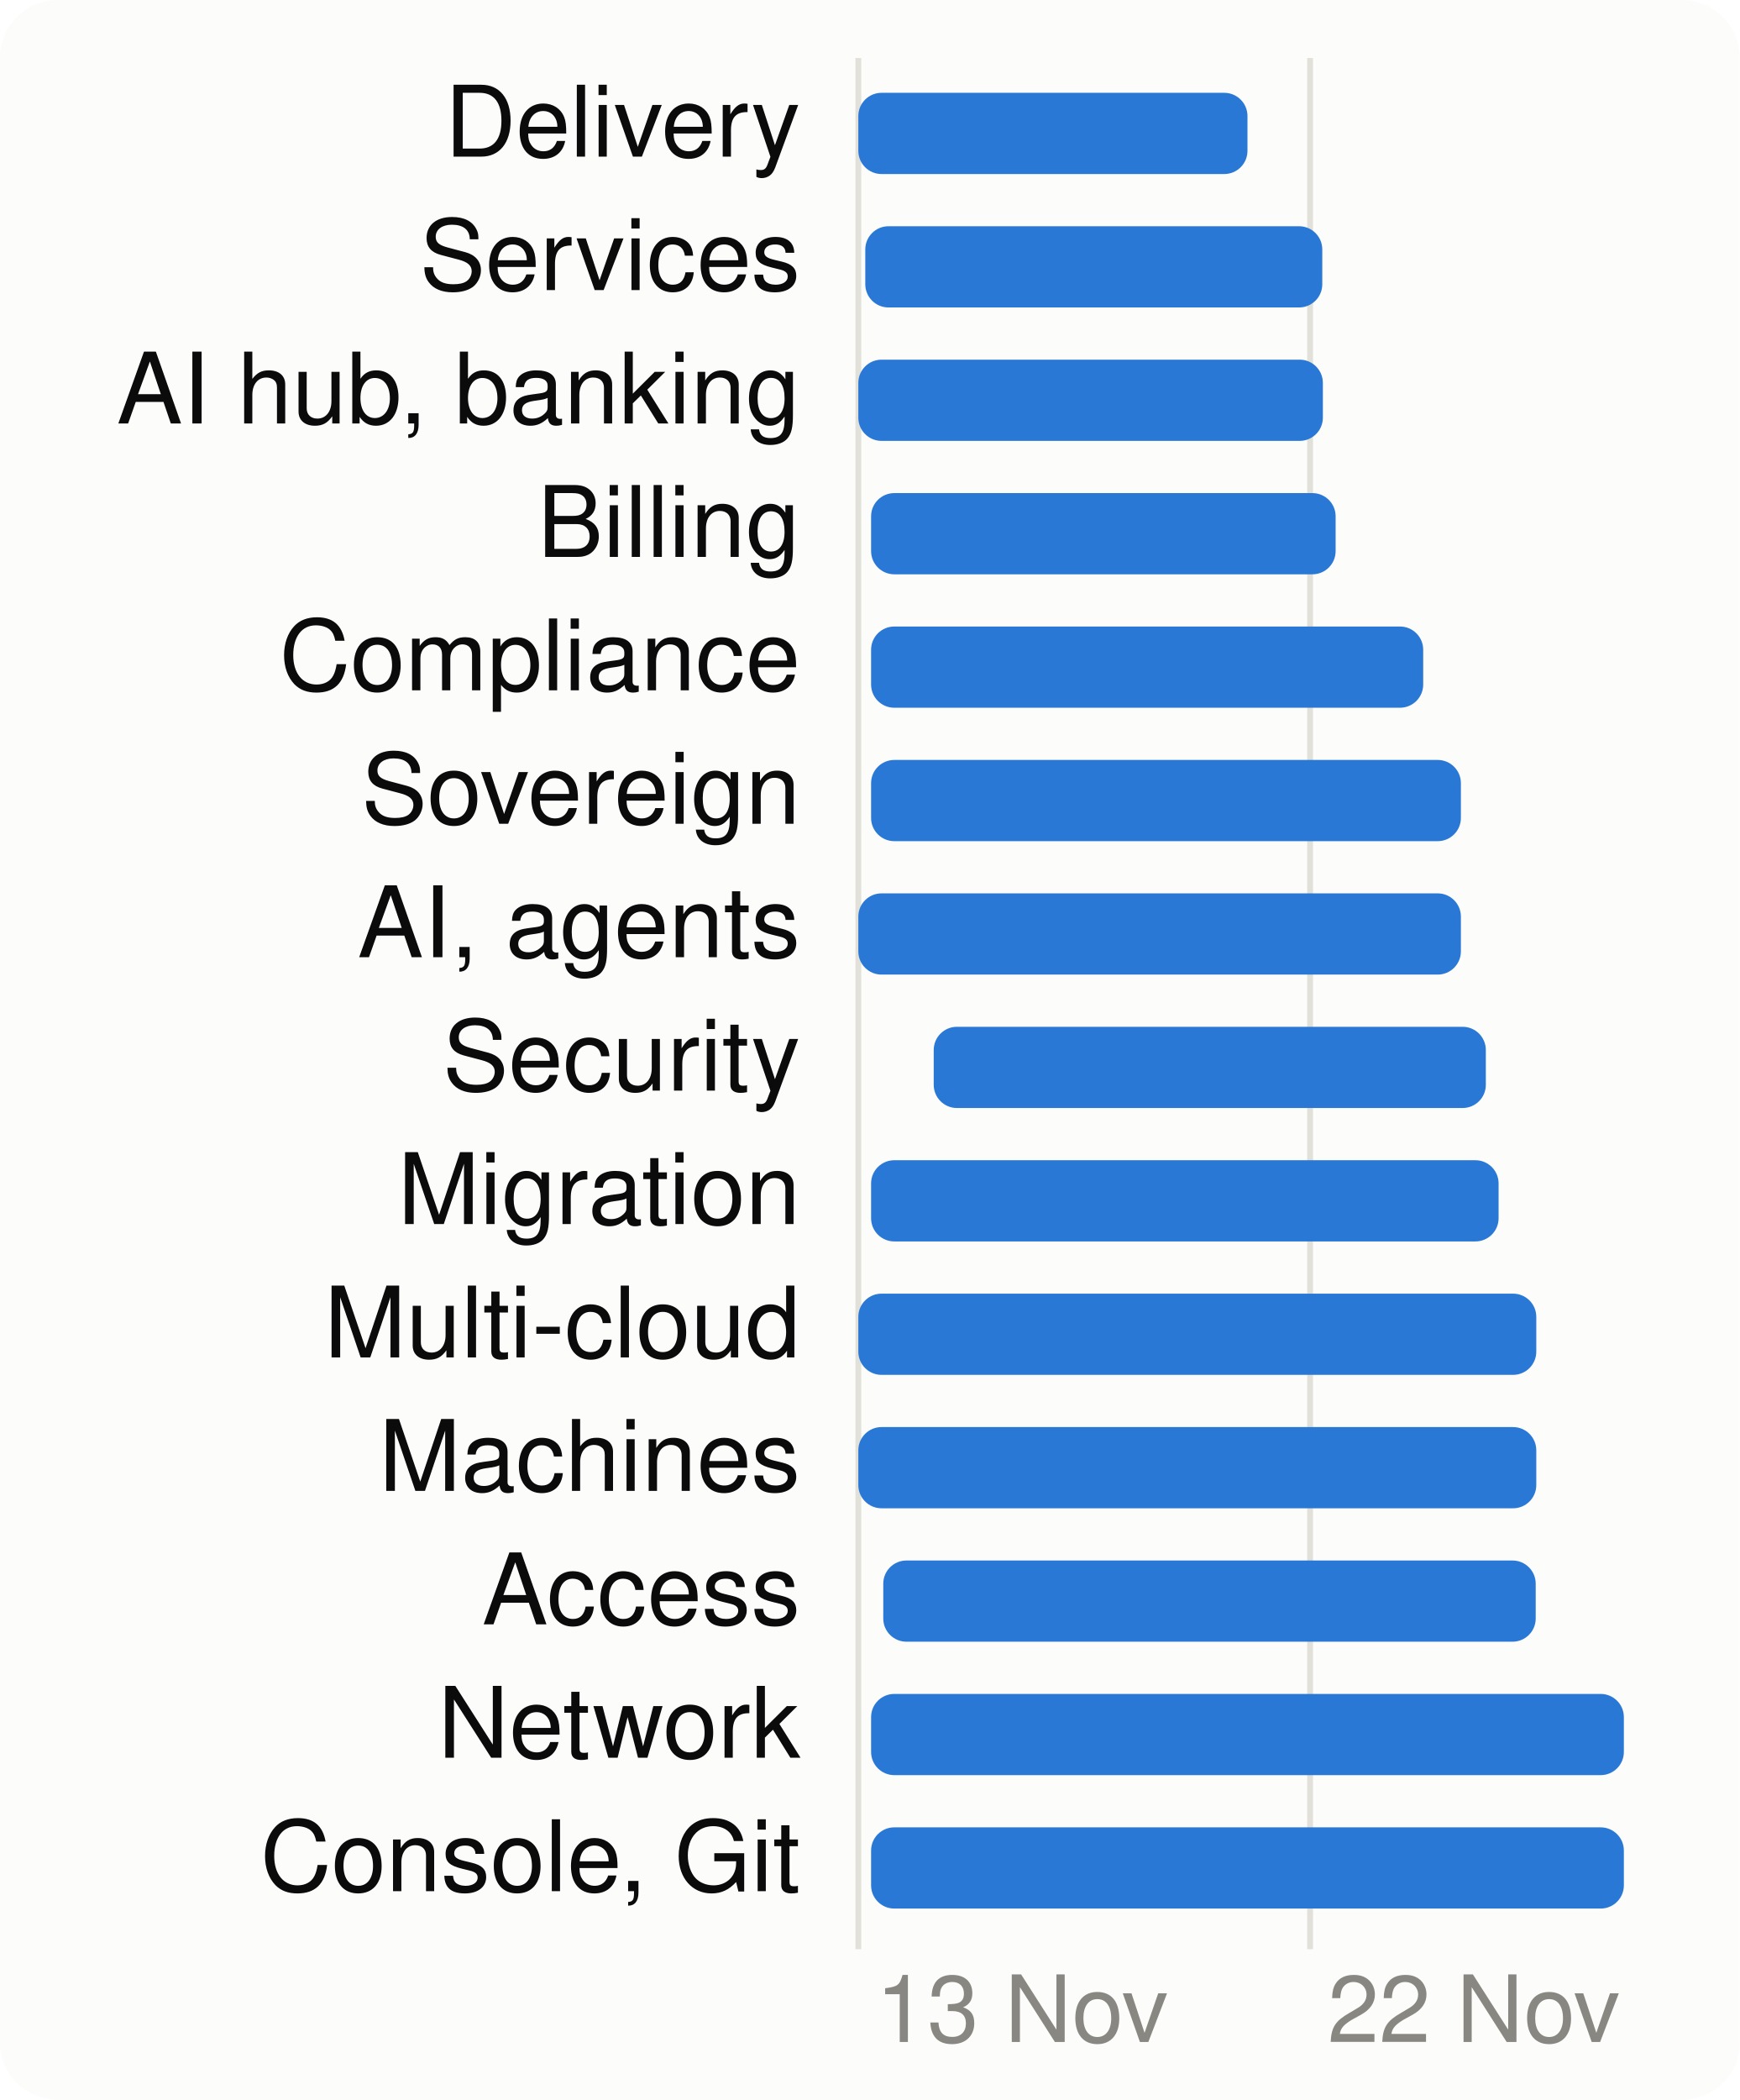
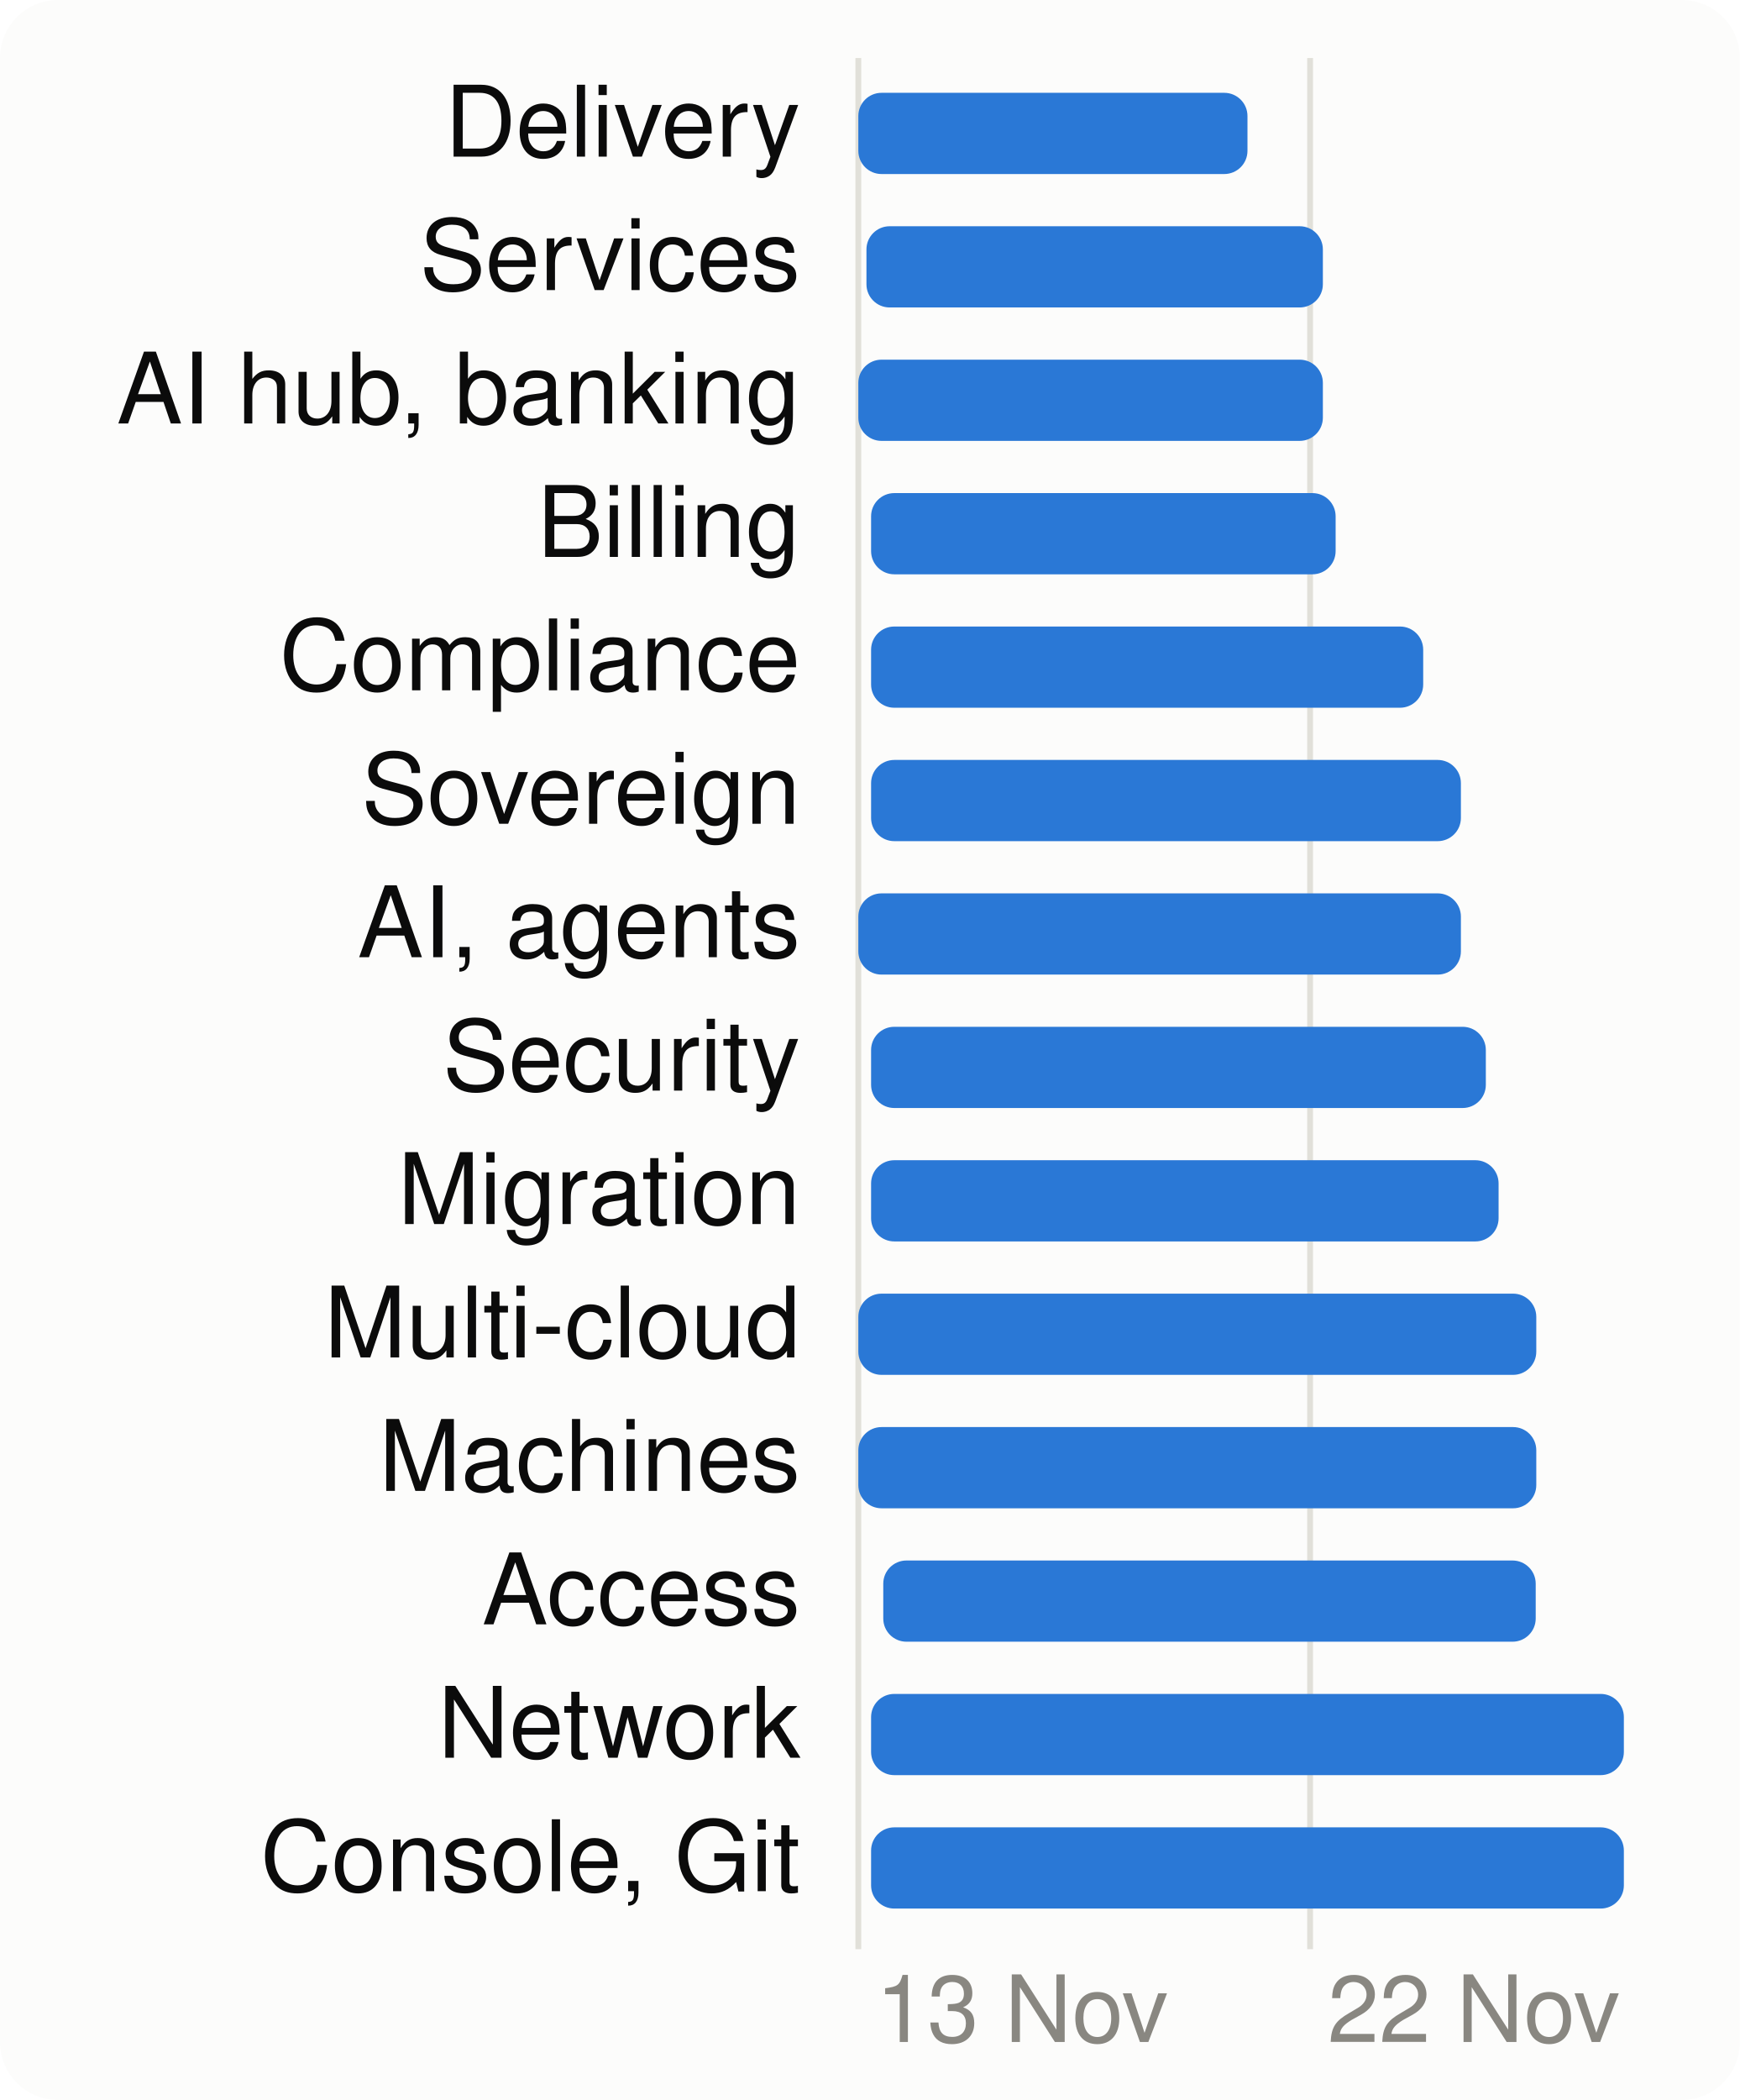
<svg xmlns="http://www.w3.org/2000/svg" viewBox="0 0 300 362" width="300" height="362" font-family="system-ui,-apple-system,Segoe UI,Helvetica,Arial,sans-serif" font-size="18" role="img" aria-label="When each product area is worked on">
  <style>.h{paint-order:stroke;stroke:#fcfcfb;stroke-width:3px;stroke-linejoin:round}.rg{stroke:#fcfcfb}@media (prefers-color-scheme: dark){.bg{fill:#1a1a19}.t1{fill:#f0efec}.t2{fill:#c3c2b7}.gr{stroke:#2c2c2a}.ax{stroke:#383835}.ld{stroke:#383835}.br{stroke:#c3c2b7}.m{stroke:#3987e5}.dp{stroke:#d95926}.v{stroke:#199e70}.i2{stroke:#c3c2b7}.i1{stroke:#f0efec}.f1{fill:#3987e5}.f2{fill:#d95926}.f3{fill:#199e70}.f4{fill:#c98500}.ev{fill:#c3c2b7}.inv{fill:#1a1a19}.done{fill:#cde2fb}.todo{fill:#52514e}.tile{fill:#262624}.h,.rg{stroke:#1a1a19}}</style>
  <rect width="300" height="362" rx="10" class="bg" fill="#fcfcfb" />
  <line x1="148.0" x2="148.0" y1="10" y2="336" class="gr" stroke="#e1e0d9" />
  <text x="151.0" y="352" class="t3" fill="#898781" font-size="16">13 Nov</text>
  <line x1="225.9" x2="225.9" y1="10" y2="336" class="gr" stroke="#e1e0d9" />
  <text x="228.9" y="352" class="t3" fill="#898781" font-size="16">22 Nov</text>
  <text x="138" y="27" text-anchor="end" class="t1" fill="#0b0b0b" font-size="17">Delivery</text>
  <rect x="148.0" y="16" width="67.1" height="14" rx="4" class="f1" fill="#2a78d6" />
  <text x="138" y="50" text-anchor="end" class="t1" fill="#0b0b0b" font-size="17">Services</text>
-   <rect x="149.2" y="39" width="78.8" height="14" rx="4" class="f1" fill="#2a78d6" />
+   <rect x="149.4" y="39" width="78.7" height="14" rx="4" class="f1" fill="#2a78d6" />
  <text x="138" y="73" text-anchor="end" class="t1" fill="#0b0b0b" font-size="17">AI hub, banking</text>
  <rect x="148.0" y="62" width="80.1" height="14" rx="4" class="f1" fill="#2a78d6" />
  <text x="138" y="96" text-anchor="end" class="t1" fill="#0b0b0b" font-size="17">Billing</text>
  <rect x="150.2" y="85" width="80.1" height="14" rx="4" class="f1" fill="#2a78d6" />
  <text x="138" y="119" text-anchor="end" class="t1" fill="#0b0b0b" font-size="17">Compliance</text>
  <rect x="150.2" y="108" width="95.2" height="14" rx="4" class="f1" fill="#2a78d6" />
  <text x="138" y="142" text-anchor="end" class="t1" fill="#0b0b0b" font-size="17">Sovereign</text>
  <rect x="150.2" y="131" width="101.7" height="14" rx="4" class="f1" fill="#2a78d6" />
  <text x="138" y="165" text-anchor="end" class="t1" fill="#0b0b0b" font-size="17">AI, agents</text>
  <rect x="148.0" y="154" width="103.9" height="14" rx="4" class="f1" fill="#2a78d6" />
  <text x="138" y="188" text-anchor="end" class="t1" fill="#0b0b0b" font-size="17">Security</text>
-   <rect x="161.0" y="177" width="95.2" height="14" rx="4" class="f1" fill="#2a78d6" />
+   <rect x="150.2" y="177" width="106.0" height="14" rx="4" class="f1" fill="#2a78d6" />
  <text x="138" y="211" text-anchor="end" class="t1" fill="#0b0b0b" font-size="17">Migration</text>
  <rect x="150.2" y="200" width="108.2" height="14" rx="4" class="f1" fill="#2a78d6" />
  <text x="138" y="234" text-anchor="end" class="t1" fill="#0b0b0b" font-size="17">Multi-cloud</text>
  <rect x="148.0" y="223" width="116.9" height="14" rx="4" class="f1" fill="#2a78d6" />
  <text x="138" y="257" text-anchor="end" class="t1" fill="#0b0b0b" font-size="17">Machines</text>
  <rect x="148.0" y="246" width="116.9" height="14" rx="4" class="f1" fill="#2a78d6" />
  <text x="138" y="280" text-anchor="end" class="t1" fill="#0b0b0b" font-size="17">Access</text>
  <rect x="152.3" y="269" width="112.5" height="14" rx="4" class="f1" fill="#2a78d6" />
  <text x="138" y="303" text-anchor="end" class="t1" fill="#0b0b0b" font-size="17">Network</text>
  <rect x="150.2" y="292" width="129.8" height="14" rx="4" class="f1" fill="#2a78d6" />
  <text x="138" y="326" text-anchor="end" class="t1" fill="#0b0b0b" font-size="17">Console, Git</text>
  <rect x="150.2" y="315" width="129.8" height="14" rx="4" class="f1" fill="#2a78d6" />
</svg>
